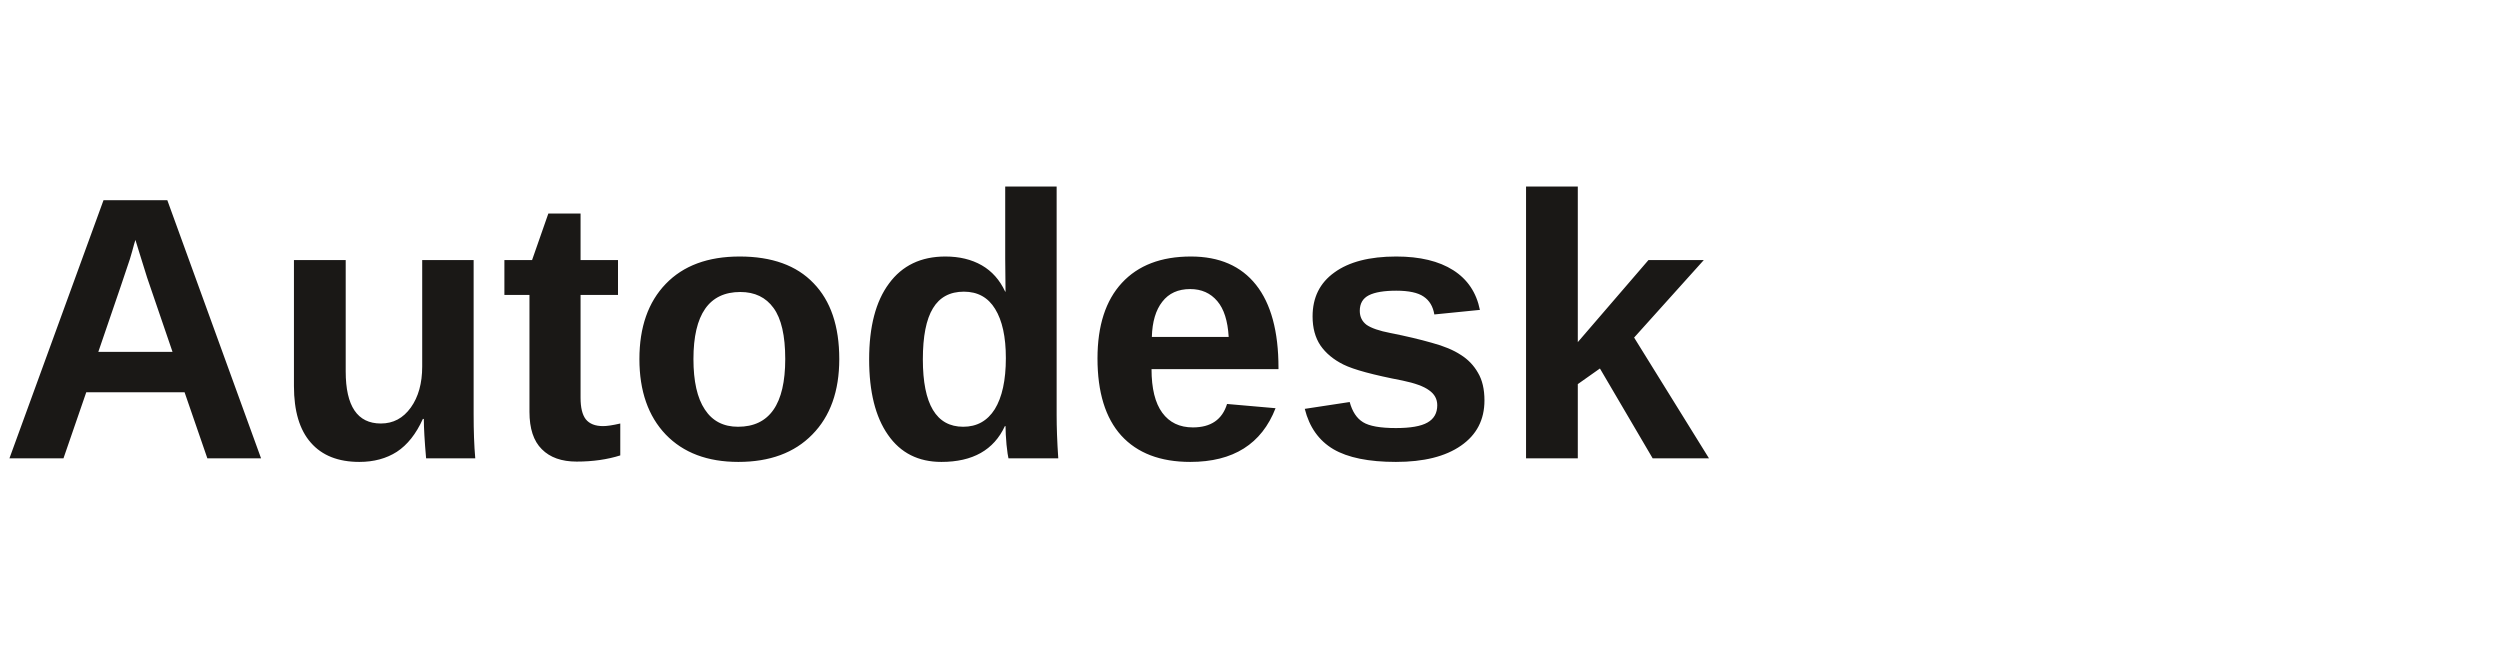
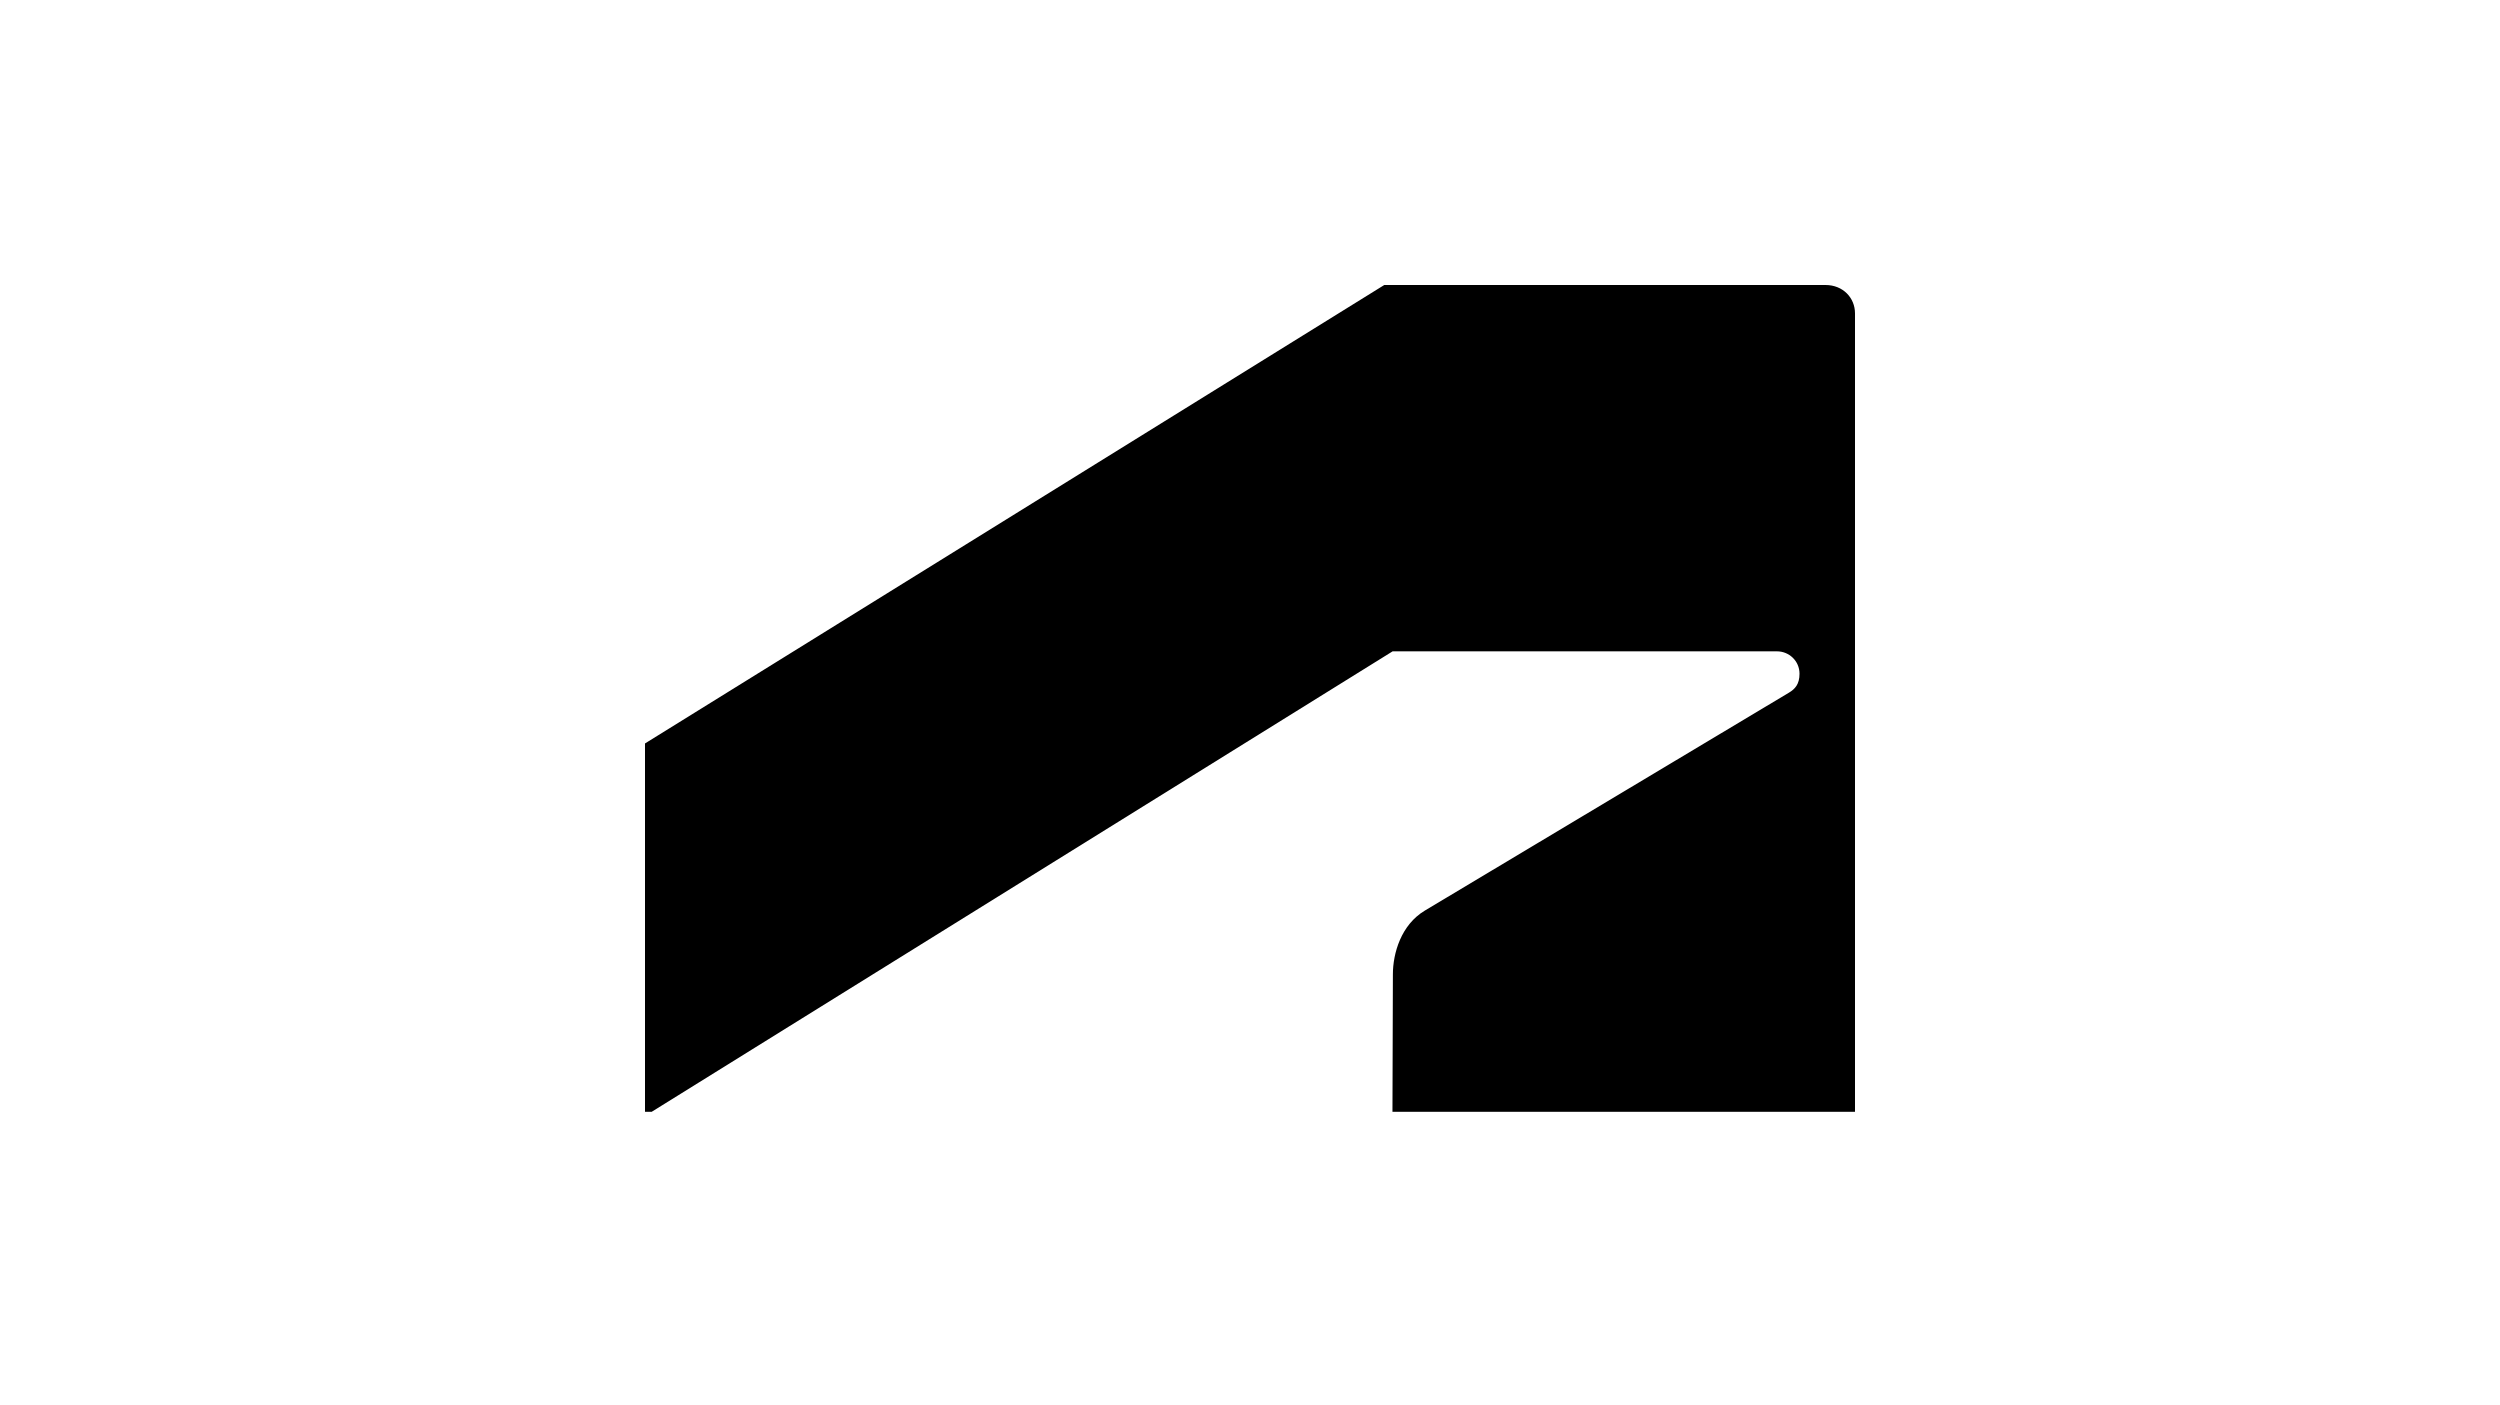
- <svg xmlns="http://www.w3.org/2000/svg" viewBox="0 0 120 32" fill="none">
-   <text x="0" y="22" font-family="Arial, sans-serif" font-size="18" font-weight="700" fill="#1a1816">Autodesk</text>
+ <svg xmlns="http://www.w3.org/2000/svg" width="500" height="281" viewBox="0 0 500 281" fill="none">
+   <path d="M130.299 222.384L278.52 130.269H355.413C357.785 130.269 359.902 132.159 359.902 134.755C359.902 136.871 358.971 137.83 357.785 138.535L284.959 182.124C280.215 184.974 278.577 190.645 278.577 194.877L278.492 222.356H371V62.671C371 59.596 368.628 57 365.098 57H276.854L129 148.692V222.356H130.299V222.384Z" fill="black" />
</svg>
